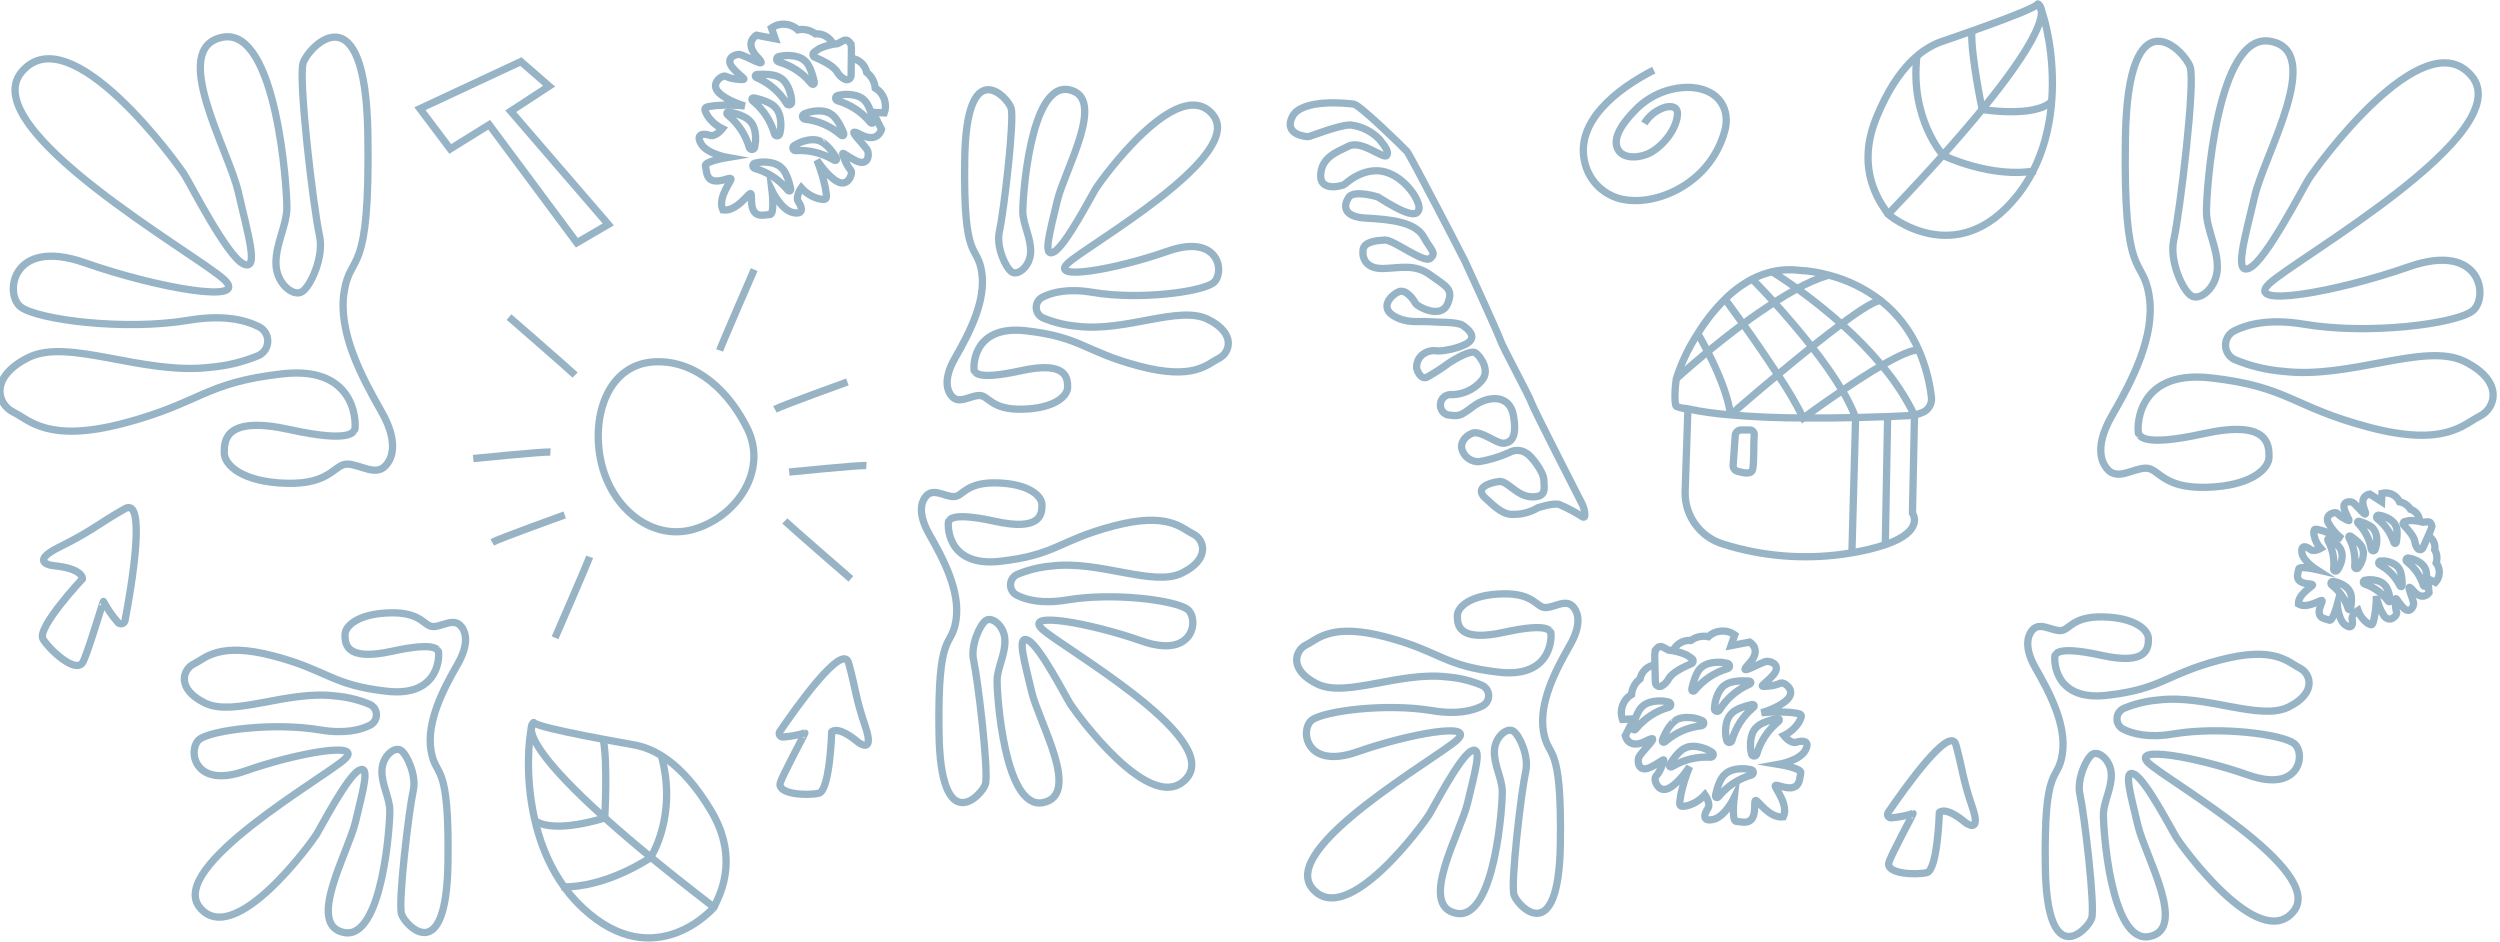
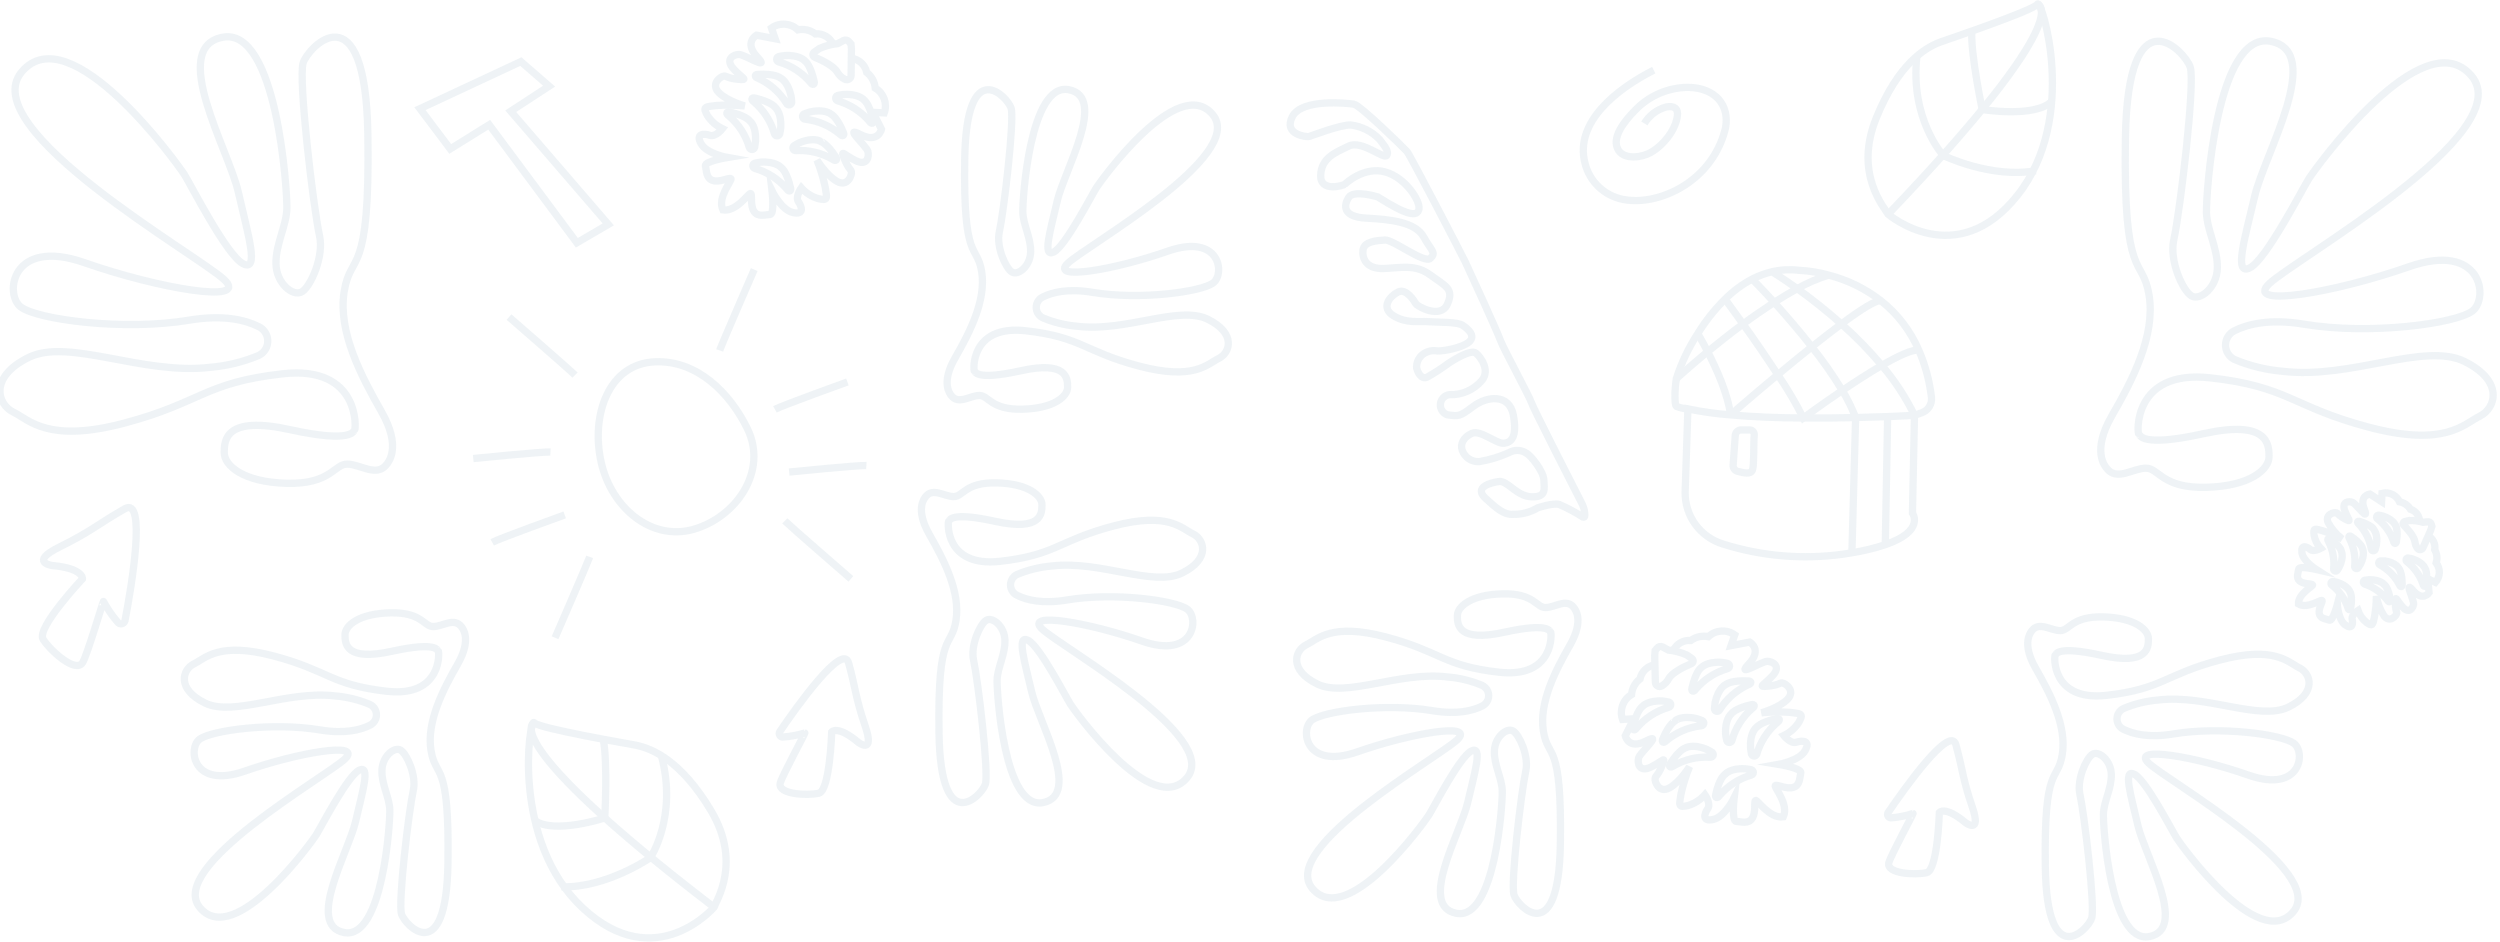
<svg xmlns="http://www.w3.org/2000/svg" id="Layer_1" data-name="Layer 1" width="479.41" height="180.58" viewBox="0 0 479.41 180.58">
  <defs>
-     <style>.cls-1,.cls-3,.cls-4{fill:none;stroke-miterlimit:10;stroke-width:1.4px;}.cls-1,.cls-3{stroke:#2f698d;}.cls-1,.cls-2,.cls-4{opacity:0.5;}.cls-4{stroke:#326a8a;}</style>
+     <style>.cls-1,.cls-3,.cls-4{fill:none;stroke-miterlimit:10;stroke-width:1.4px;}.cls-1,.cls-3{stroke:#2f698d;}.cls-1,.cls-2,.cls-4{opacity:0.08;}.cls-4{stroke:#326a8a;}</style>
  </defs>
  <path class="cls-1" d="M303.52,99.14a.25.25,0,0,0,.39-.22,5,5,0,0,0-.45-2.15c-.57-1.13-9.42-18.4-9.81-19.61s-5.47-10.55-5.89-11.82S281.71,51.73,281,50.25s-10.58-20.5-11.19-21.2-9-8.88-10.17-9.07-10-1.14-11.81,2.38,2.8,3.93,3.2,3.82,6.1-2.31,8-2.21a9.22,9.22,0,0,1,5.53,2.78c.79,1.09,1.88,2.2,1.37,3.05s-4.79-3-7.28-1.79-5.26,2.22-5.39,5.59,4.45,1.95,4.64,1.73,3.74-3.47,7.73-2.36,6.79,5.68,6.47,7.14-2.08,1.34-7.9-2.35c0,0-4.57-1.41-5.55.07s-1.29,3.76,3.34,4,9.42.76,11,3.58,2.47,3,1.32,4.12-7.12-3.59-8.72-3.5-4,.28-4.21,1.89.6,3.67,3.9,3.57,6.07-.92,9,1.24,4.59,2.62,3.29,5.58-5.78.44-6.07-.07-1.82-3-3.38-2.25-3.45,3-.91,4.55,4.73,1,6.75,1.15,5.52,0,6.55.71,2.53,2,1.22,3.16-5.1,1.81-6.05,1.74a3.63,3.63,0,0,0-2.91.71,3.07,3.07,0,0,0-1.11,2.61c.14.53.78,2.24,2,1.71a41.17,41.17,0,0,0,4.22-2.74c.85-.56,4.19-2.64,5.13-1.89s2.78,3.32,1.17,5.24a7.74,7.74,0,0,1-6.24,2.74,2,2,0,0,0-.42,3.86c2.22.3,2.33.4,5-1.61s6.93-2.46,7.69,1.7-.38,5.23-1.81,5.37-4.49-2.61-6.13-1.9-2.3,2.08-1.87,3.24a3.27,3.27,0,0,0,3.26,2.19,23.6,23.6,0,0,0,5.73-1.74,3.12,3.12,0,0,1,3.27.09c.88.4,3.35,3.53,3.4,5.18s.56,3.31-2.36,3.21-4.58-3.16-6.28-2.93-4.77,1.14-2.6,3.17,3.66,3.24,5.29,3.12a8.81,8.81,0,0,0,4.76-1.24s2.9-1,4.14-.65A31.29,31.29,0,0,1,303.52,99.14Z" />
  <g class="cls-2">
    <path class="cls-3" d="M362.07,41.08c-.64-1.2-6.63-7.73-2.26-18.48,4.21-10.34,9.28-13.42,12.3-14.55C372.9,7.76,390,2,390.72.8s7.95,21.72-3.8,36.6S362.07,41.08,362.07,41.08Z" />
    <path class="cls-3" d="M390.72.8s8.14,1.81-28.65,40.28" />
    <path class="cls-3" d="M378.12,6c-.22,4.5,2,15,2,15s10,1.64,13.3-1.53" />
    <path class="cls-3" d="M367.59,10.77c-1.35,12.08,5.07,19.06,5.07,19.06s9.28,4.47,17.72,2.9" />
  </g>
  <path class="cls-1" d="M315.33,23.67a7.1,7.1,0,0,1,4.19-3.16c1.63-.29,2.29.36,2.15,1.63-.29,2.65-2.52,5.59-5.07,7.07-1.72,1-5,1.46-6.22-.37-1.55-2.36,1.27-5.74,3-7.51a14.22,14.22,0,0,1,10.32-4.58c5.3.07,8,3.48,7.19,7.77a17.75,17.75,0,0,1-6.61,10.15c-3.34,2.59-8.44,4.45-13,3.58a9.37,9.37,0,0,1-7.35-7c-2-7.81,6.06-14.17,13.2-17.8" />
  <path class="cls-1" d="M366.85,156c.11,0-4.35,8.16-4.65,9.48-.46,2.11,5.19,2.35,7.28,1.86s2.42-11.53,2.42-11.53,1.06-1.35,5,1.93c0,0,3.18,2.45,1.31-3s-1.8-7.07-3.14-11.92c-1.09-3.95-9.8,8.3-13,13a.66.66,0,0,0,.7,1A18.15,18.15,0,0,0,366.85,156Z" />
  <path class="cls-1" d="M154.34,140.56c.12,0-4.43,8.31-4.73,9.65-.47,2.15,5.28,2.39,7.41,1.9s2.47-11.75,2.47-11.75,1.08-1.37,5.11,2c0,0,3.22,2.49,1.32-3.1s-1.82-7.2-3.19-12.14c-1.11-4-10,8.45-13.22,13.21a.68.68,0,0,0,.71,1A19.16,19.16,0,0,0,154.34,140.56Z" />
  <polygon class="cls-1" points="116.65 43.03 110.62 46.55 93.81 23.92 86.34 28.56 80.53 20.84 99.88 11.81 105.3 16.52 97.94 21.33 116.65 43.03" />
  <path class="cls-1" d="M403.93,89.73c-.26-.36-2.84-3.26,1.05-10s8.39-15.33,7.14-23.09-5-2.05-4.54-30.23S419,9.8,420,12.85s-1.93,27.6-3.15,33.16c-.87,4,1.68,9.66,3.36,10.71s4.93-1.57,5-5.35-2-7.24-2.09-10.6S425,5.94,435.42,7.92s-1.16,21.62-3.05,29.7-4.09,15.32-.94,13.75,10.07-15.12,11.33-17.11,21.89-30.65,31.17-19.73-33.84,35.16-38.78,39.88,12.7,1.68,26.77-3.25,15.42,6.08,12.17,8.5-19.73,4.62-32.22,2.52c-6.68-1.12-10.89,0-13.37,1.24a3.07,3.07,0,0,0,0,5.52,30.47,30.47,0,0,0,9.25,2.26c12.91,1.58,27.18-5.66,34.84-1.89s6,9,2.94,10.5-6.61,6-21.31,2.1-15.32-7.77-30.33-9.45-14.06,10.81-13.75,10.81,0,2.63,12.39-.1,12.59,2,12.59,4.41-3.57,5.66-12.07,5.87-9-3.67-11.54-3.67S405.87,92.4,403.93,89.73Z" />
  <path class="cls-1" d="M301.83,116.55c.19.25,2,2.33-.75,7.14s-6,11-5.11,16.54,3.56,1.46,3.25,21.65-8.21,11.91-8.89,9.73,1.38-19.77,2.26-23.75c.62-2.83-1.21-6.92-2.41-7.67s-3.53,1.13-3.61,3.83,1.43,5.19,1.51,7.6-1.36,24.95-8.8,23.52.83-15.48,2.18-21.27,2.93-11,.68-9.85-7.22,10.83-8.12,12.26-15.68,21.95-22.33,14.13,24.24-25.18,27.78-28.57-9.1-1.2-19.17,2.33-11.05-4.36-8.72-6.09,14.13-3.3,23.08-1.8c4.78.8,7.8,0,9.57-.89a2.19,2.19,0,0,0,0-3.95,21.51,21.51,0,0,0-6.62-1.62c-9.25-1.13-19.47,4.05-25,1.35s-4.29-6.47-2.11-7.52,4.74-4.28,15.27-1.5,11,5.56,21.72,6.76,10.08-7.74,9.85-7.74,0-1.88-8.87.07-9-1.42-9-3.15,2.55-4.06,8.64-4.21,6.47,2.63,8.27,2.63S300.44,114.63,301.83,116.55Z" />
  <path class="cls-1" d="M389.6,121c-.18.26-2,2.33.76,7.14s6,11,5.11,16.54-3.56,1.47-3.25,21.65,8.21,11.92,8.89,9.74-1.38-19.78-2.26-23.76c-.62-2.82,1.21-6.92,2.41-7.67s3.53,1.13,3.61,3.84-1.43,5.18-1.51,7.59,1.35,24.95,8.8,23.53-.83-15.49-2.18-21.28-2.93-11-.68-9.84,7.22,10.82,8.12,12.25,15.67,21.95,22.33,14.13S415.5,149.69,412,146.31s9.1-1.21,19.17,2.33,11.05-4.36,8.72-6.09-14.13-3.31-23.08-1.81c-4.78.81-7.8,0-9.58-.88a2.21,2.21,0,0,1,0-4,21.81,21.81,0,0,1,6.62-1.62c9.25-1.13,19.47,4.06,25,1.35s4.28-6.46,2.1-7.52-4.73-4.28-15.26-1.5-11,5.56-21.72,6.77-10.08-7.75-9.85-7.75,0-1.88,8.87.08,9-1.43,9-3.16-2.56-4.06-8.65-4.21-6.46,2.63-8.27,2.63S391,119.09,389.6,121Z" />
  <g class="cls-2">
    <path class="cls-3" d="M317.33,126.61a9.39,9.39,0,0,1,.06-1.83l.38-.48a.86.86,0,0,1,1.08-.23l1.08.59a11.6,11.6,0,0,1,3.5.93c.37.23.71.48,1,.69a.56.56,0,0,1-.12,1c-1.31.55-3.67,1.67-4.32,2.89a3.42,3.42,0,0,1-1.34,1.38.82.82,0,0,1-1.21-.7Z" />
    <path class="cls-3" d="M324.45,132c-.14.61.33.75.68.22a12.59,12.59,0,0,1,6.16-4,.52.52,0,0,0,0-1,9.44,9.44,0,0,0-1.19-.21c-2.87-.17-3.84,1-3.92,1.07S325.17,128.8,324.45,132Z" />
    <path class="cls-3" d="M335.28,130.59c.63,0,.63.52,0,.71a12.63,12.63,0,0,0-5.52,4.83.53.53,0,0,1-1-.23c0-.14.1-1,.14-1.2.63-2.81,2-3.42,2.11-3.47S332.05,130.41,335.28,130.59Z" />
    <path class="cls-3" d="M335.85,135.13c.61-.15.75.32.22.67a12.61,12.61,0,0,0-3.94,6.17.52.52,0,0,1-1,.06,10.13,10.13,0,0,1-.21-1.19c-.19-2.88,1-3.85,1.06-3.93S332.69,135.85,335.85,135.13Z" />
    <path class="cls-3" d="M340.66,137.82c.62-.14.75.33.22.67a12.56,12.56,0,0,0-4,6.14.53.53,0,0,1-1,0,11.89,11.89,0,0,1-.19-1.19c-.16-2.87,1-3.84,1.09-3.91S337.5,138.51,340.66,137.82Z" />
    <path class="cls-3" d="M318.84,141.76c-.23.59.2.8.63.33a12.6,12.6,0,0,1,6.73-2.91.52.52,0,0,0,.21-1c-.13-.07-1-.35-1.14-.4-2.81-.63-4,.38-4,.42S320.06,138.76,318.84,141.76Z" />
    <path class="cls-3" d="M320.28,146.48c-.33.53.06.81.56.43a12.53,12.53,0,0,1,7.13-1.7.52.52,0,0,0,.38-.92,11.46,11.46,0,0,0-1.06-.59c-2.65-1.12-4-.31-4.05-.29S322,143.73,320.28,146.48Z" />
    <path class="cls-3" d="M329,152.4c-.14.61.33.75.68.23a12.52,12.52,0,0,1,6.16-4,.53.53,0,0,0,.06-1,10,10,0,0,0-1.2-.2c-2.87-.18-3.84,1-3.92,1.07S329.69,149.25,329,152.4Z" />
    <path class="cls-3" d="M313.15,139.42c-.14.61.32.75.67.22a12.58,12.58,0,0,1,6.17-4,.52.52,0,0,0,.05-1,9.44,9.44,0,0,0-1.19-.21c-2.87-.17-3.85,1-3.92,1.07S313.87,136.26,313.15,139.42Z" />
    <path class="cls-3" d="M320.83,124.82a3.42,3.42,0,0,1,3.41-2,4.27,4.27,0,0,1,3.36-.73,4,4,0,0,1,5.06-.34l-.71,2.06,3.57-.68s2.5,1.38-.14,4.17,2.43-.48,3.49-.48,2.76.91,1.05,2.76-3,2.2-.89,2,2.15-.65,2.75-.61,2.61,1.48,1,3.13-5,2.59-5,2.59a31.73,31.73,0,0,1,5.5-.08c2.14.26,2.62.21,1.68,1.9a7,7,0,0,1-2.89,2.54s1.3,1.65,2.41,1.28,2.78-.37,1.69,1.59-5.07,2.66-5.07,2.66,4.47.73,4.23,1.63-.1,2.38-1.45,2.78-3.12-.63-3.44-.35,2.65,3.54,1.54,6c-2.68.39-5-3.38-5.34-3.14s.14,2.22-.62,3.41-2.14.63-3.07.61-.4-4.52-.4-4.52-1.77,3.64-4,4.14-1.72-1.11-1.06-2.07-.55-2.67-.55-2.67a6.93,6.93,0,0,1-3.25,2.07c-1.88.44-1.7,0-1.35-2.14A31.13,31.13,0,0,1,324,147s-1.86,3-3.88,4.1-2.86-1.25-2.73-1.85.55-.49,1.35-2.47.12-.81-2.14.31-2.66-.75-2.37-1.77,4.86-5,1.44-3.23-4-1-4-1l1.64-3.25-2.17.12a4,4,0,0,1,1.73-4.77,4.26,4.26,0,0,1,1.63-3,3.42,3.42,0,0,1,2.92-2.71" />
  </g>
  <g class="cls-2">
    <path class="cls-3" d="M163.26,10.29a9.35,9.35,0,0,0-.06-1.83L162.81,8a.85.85,0,0,0-1.07-.22l-1.08.58a12,12,0,0,0-3.51.93c-.36.24-.7.48-1,.7a.56.56,0,0,0,.12,1c1.31.54,3.67,1.67,4.32,2.89A3.26,3.26,0,0,0,162,15.19a.82.82,0,0,0,1.21-.7Z" />
    <path class="cls-3" d="M156.13,15.63c.14.61-.32.75-.67.23a12.51,12.51,0,0,0-6.17-4,.53.53,0,0,1,0-1,10.17,10.17,0,0,1,1.19-.2c2.88-.18,3.85,1,3.93,1.07S155.42,12.48,156.13,15.63Z" />
    <path class="cls-3" d="M145.31,14.27c-.63,0-.63.52,0,.71a12.46,12.46,0,0,1,5.51,4.82.52.52,0,0,0,1-.22,11,11,0,0,0-.13-1.2c-.63-2.81-2-3.42-2.11-3.48S148.54,14.08,145.31,14.27Z" />
    <path class="cls-3" d="M144.74,18.8c-.61-.14-.75.32-.23.67a12.59,12.59,0,0,1,4,6.18.52.52,0,0,0,1,.05,9.44,9.44,0,0,0,.21-1.19c.18-2.87-1-3.85-1.06-3.92S147.89,19.53,144.74,18.8Z" />
    <path class="cls-3" d="M139.92,21.49c-.61-.13-.74.33-.22.68a12.45,12.45,0,0,1,4,6.14.53.53,0,0,0,1,0c0-.14.18-1,.19-1.19.16-2.88-1-3.84-1.1-3.92S143.09,22.19,139.92,21.49Z" />
    <path class="cls-3" d="M161.75,25.44c.23.58-.2.79-.63.33a12.56,12.56,0,0,0-6.73-2.91.53.53,0,0,1-.21-1c.13-.06.95-.35,1.14-.39,2.81-.64,4,.38,4.05.42S160.53,22.44,161.75,25.44Z" />
    <path class="cls-3" d="M160.3,30.15c.34.54-.05.82-.56.44a12.55,12.55,0,0,0-7.12-1.71.52.52,0,0,1-.38-.92,11.46,11.46,0,0,1,1.06-.59c2.65-1.11,4-.31,4-.28S158.58,27.41,160.3,30.15Z" />
    <path class="cls-3" d="M151.61,36.08c.14.61-.32.75-.67.22a12.58,12.58,0,0,0-6.17-4,.52.52,0,0,1-.05-1c.14-.05,1-.19,1.19-.21,2.88-.17,3.85,1,3.93,1.07S150.89,32.92,151.61,36.08Z" />
    <path class="cls-3" d="M167.44,23.09c.14.61-.32.75-.67.23a12.6,12.6,0,0,0-6.17-4,.53.53,0,0,1,0-1,9.5,9.5,0,0,1,1.19-.2c2.87-.18,3.85,1,3.92,1.07S166.72,19.94,167.44,23.09Z" />
    <path class="cls-3" d="M159.76,8.49a3.42,3.42,0,0,0-3.41-2A4.24,4.24,0,0,0,153,5.72a4,4,0,0,0-5.06-.35l.71,2.06-3.58-.68s-2.49,1.39.15,4.18-2.43-.49-3.5-.49-2.75.92-1.05,2.77,3,2.19.89,2-2.14-.66-2.74-.62-2.61,1.49-1,3.14,5,2.59,5,2.59a31.73,31.73,0,0,0-5.5-.08c-2.14.26-2.62.21-1.68,1.89a7,7,0,0,0,2.89,2.55s-1.3,1.65-2.41,1.27-2.78-.37-1.69,1.59,5.07,2.66,5.07,2.66-4.48.73-4.23,1.63.1,2.39,1.45,2.79,3.11-.64,3.44-.36-2.66,3.54-1.54,6c2.68.39,5-3.38,5.34-3.15s-.14,2.23.62,3.41,2.14.63,3.07.62.4-4.52.4-4.52,1.77,3.64,4,4.14,1.72-1.12,1.06-2.07.55-2.67.55-2.67a6.93,6.93,0,0,0,3.25,2.07c1.88.44,1.7,0,1.35-2.14a31.36,31.36,0,0,0-1.6-5.26s1.86,3,3.88,4.11,2.86-1.26,2.73-1.85-.55-.49-1.35-2.47-.12-.82,2.14.31,2.66-.75,2.36-1.78-4.85-5-1.43-3.22,4.05-1,4.05-1l-1.65-3.25,2.18.11a4,4,0,0,0-1.73-4.76,4.27,4.27,0,0,0-1.63-3,3.44,3.44,0,0,0-2.92-2.71" />
  </g>
  <g class="cls-2">
    <path class="cls-3" d="M323.68,78.42l-.53,15.84a10.24,10.24,0,0,0,7.29,10.08,52.61,52.61,0,0,0,23,1.93l1.69-.27a40.37,40.37,0,0,0,6.4-1.55c7.7-2.64,5.21-6.06,5.21-6.06l.39-18.75s-2,.12-5.16.25c-1.72.06-3.8.13-6.11.18-3.06.08-6.5.11-10.06.08-4.69,0-9.55-.2-13.95-.59A66.8,66.8,0,0,1,323.68,78.42Z" />
    <polyline class="cls-3" points="361.98 79.88 361.98 79.89 361.53 104.45 361.53 104.46" />
    <path class="cls-3" d="M333.91,82.45h1.6a.87.87,0,0,1,.89.94c-.16,1.82,0,5.85-.34,6.74s-1.67.56-2.83.26a1.13,1.13,0,0,1-.88-1.18l.41-5.72A1.13,1.13,0,0,1,333.91,82.45Z" />
    <path class="cls-3" d="M339.81,52.11s1.94,1.17,4.84,3.24a104.19,104.19,0,0,1,8.46,6.77,74.1,74.1,0,0,1,7.75,7.95,45.2,45.2,0,0,1,6.27,9.57l1.37-.48a2.8,2.8,0,0,0,1.88-3,32.1,32.1,0,0,0-2.42-9,24.35,24.35,0,0,0-7.23-9.46,27.43,27.43,0,0,0-10.05-4.94,25.94,25.94,0,0,0-5.66-.92,15,15,0,0,0-5.21.27,16.73,16.73,0,0,0-3.79,1.4,21.77,21.77,0,0,0-5.21,3.85,35,35,0,0,0-5.23,6.6,36,36,0,0,0-4.12,8.65c-.37,2.37-.33,5,0,5.31a7,7,0,0,0,2.22.5" />
    <path class="cls-3" d="M336,53.51s1.75,1.75,4.22,4.47c2.08,2.31,4.69,5.3,7.21,8.52a79.92,79.92,0,0,1,5.85,8.37,31.86,31.86,0,0,1,2.56,5.2L355.13,106" />
    <path class="cls-3" d="M330.81,57.36s1.44,2,3.45,4.78,4.44,6.33,6.65,9.71a69.59,69.59,0,0,1,4.89,8.3s3.36-2.48,7.5-5.28c2.43-1.64,5.12-3.38,7.56-4.8,3.15-1.82,5.88-3.1,7.1-2.91" />
    <path class="cls-3" d="M325.59,64s.83,1.4,1.9,3.48c1.68,3.27,3.92,8.23,4.36,12.12" />
    <path class="cls-3" d="M321.46,72.61s2.43-2.2,6-5.17c2-1.62,4.3-3.46,6.77-5.3,1.93-1.43,4-2.85,6-4.16,1.48-.95,3-1.85,4.41-2.63a30.45,30.45,0,0,1,6-2.59" />
    <path class="cls-3" d="M331.85,79.56s4-3.51,9.06-7.71c2.08-1.73,4.33-3.58,6.54-5.35,2-1.56,3.89-3.07,5.66-4.38,3.77-2.8,6.78-4.71,7.62-4.42" />
  </g>
  <path class="cls-4" d="M115.28,88.63c-2-8.88,1.33-18.91,10.39-19.25,8-.31,14.3,5.92,17.68,12.88,3.93,8.13-2.19,16.93-10.37,19.25C125,103.77,117.28,97.5,115.28,88.63Z" />
  <path class="cls-4" d="M138,67.2c.45-1.29,6.63-15.5,6.63-15.5" />
  <path class="cls-4" d="M150.5,99.89c1,1,12.67,11.12,12.67,11.12" />
  <path class="cls-4" d="M148.6,78.5c1.3-.72,13.9-5.26,13.9-5.26" />
  <path class="cls-4" d="M166.14,89.27c-1.48-.09-14.81,1.25-14.81,1.25" />
  <path class="cls-4" d="M110.28,71.93c-1-1-12.67-11.13-12.67-11.13" />
  <path class="cls-4" d="M113.08,106.79c-.46,1.3-6.64,15.51-6.64,15.51" />
  <path class="cls-4" d="M105.56,86.68c-1.48-.09-14.81,1.25-14.81,1.25" />
  <path class="cls-4" d="M94.39,104c1.3-.72,13.9-5.26,13.9-5.26" />
  <g class="cls-2">
    <path class="cls-3" d="M136.91,174c.45-1.29,5.37-8.66-.6-18.61-5.74-9.57-11.23-11.83-14.39-12.49-.82-.17-18.6-3.2-19.49-4.31s-4.53,22.68,9.37,35.58S136.91,174,136.91,174Z" />
    <path class="cls-3" d="M102.43,138.56s-7.77,3,34.48,35.41" />
    <path class="cls-3" d="M115.67,141.74c.9,4.41.3,15.11.3,15.11s-9.6,3.15-13.37.53" />
    <path class="cls-3" d="M126.81,144.86c3.19,11.73-2.09,19.62-2.09,19.62s-8.48,5.84-17.06,5.58" />
  </g>
  <path class="cls-1" d="M182.38,75.8c-.18-.26-2-2.33.76-7.14s6-11,5.11-16.54-3.56-1.47-3.25-21.65,8.21-11.92,8.89-9.74-1.38,19.78-2.26,23.76c-.62,2.82,1.21,6.91,2.41,7.67s3.53-1.13,3.6-3.84-1.42-5.18-1.5-7.59,1.35-24.95,8.8-23.53-.83,15.49-2.18,21.27-2.93,11-.68,9.85,7.22-10.82,8.12-12.25,15.67-22,22.33-14.13S208.28,47.12,204.75,50.5s9.1,1.21,19.17-2.33,11.05,4.36,8.72,6.09-14.13,3.31-23.08,1.81c-4.78-.81-7.8,0-9.58.88a2.21,2.21,0,0,0,0,4,21.81,21.81,0,0,0,6.62,1.62c9.25,1.13,19.47-4.06,25-1.35s4.28,6.46,2.1,7.52S229,73,218.43,70.2s-11-5.56-21.72-6.77-10.08,7.75-9.85,7.75,0,1.88,8.87-.08,9,1.43,9,3.16-2.56,4.06-8.65,4.21-6.46-2.63-8.27-2.63S183.77,77.72,182.38,75.8Z" />
  <path class="cls-1" d="M74.19,89c.26-.36,2.84-3.25-1-10S64.75,63.66,66,55.89s5-2,4.54-30.23S59.08,9,58.13,12.07s1.93,27.61,3.15,33.17c.87,3.94-1.68,9.65-3.36,10.7s-4.93-1.57-5-5.35,2-7.24,2.09-10.6S53.1,5.16,42.7,7.14s1.16,21.62,3,29.7,4.09,15.32.94,13.75S36.62,35.48,35.36,33.48,13.47,2.83,4.19,13.75,38,48.91,43,53.63s-12.7,1.68-26.77-3.25S.78,56.47,4,58.88,23.76,63.5,36.25,61.4c6.68-1.12,10.89,0,13.37,1.24a3.07,3.07,0,0,1,0,5.52,30.71,30.71,0,0,1-9.25,2.27C27.43,72,13.16,64.76,5.5,68.54s-6,9-2.94,10.49,6.61,6,21.31,2.1,15.32-7.77,30.33-9.45S68.26,82.49,68,82.49s0,2.63-12.39-.1S43,84.38,43,86.8,46.54,92.47,55,92.68,64.06,89,66.58,89,72.25,91.63,74.19,89Z" />
  <path class="cls-1" d="M177.45,95.31c-.18.26-2,2.33.75,7.14s6,11,5.12,16.54-3.56,1.47-3.25,21.65,8.21,11.92,8.89,9.74-1.39-19.77-2.26-23.76c-.62-2.82,1.21-6.91,2.41-7.66s3.53,1.12,3.6,3.83-1.42,5.19-1.5,7.59,1.35,25,8.8,23.53-.83-15.48-2.18-21.27-2.94-11-.68-9.85,7.22,10.83,8.12,12.25,15.67,22,22.33,14.14S203.35,124,199.82,120.61s9.09-1.2,19.17,2.33,11-4.36,8.72-6.09-14.13-3.31-23.08-1.8c-4.78.8-7.8,0-9.58-.89a2.21,2.21,0,0,1,0-4,22.11,22.11,0,0,1,6.62-1.62c9.24-1.13,19.47,4.06,25,1.35s4.28-6.46,2.1-7.51-4.73-4.29-15.26-1.51-11,5.57-21.73,6.77-10.07-7.74-9.84-7.74,0-1.88,8.87.07,9-1.43,9-3.16-2.56-4.06-8.65-4.21-6.46,2.63-8.27,2.63S178.84,93.4,177.45,95.31Z" />
  <path class="cls-1" d="M88.52,120.23c.18.26,2,2.33-.76,7.14s-6,11-5.11,16.54,3.56,1.47,3.25,21.65S77.69,177.48,77,175.3s1.38-19.77,2.26-23.76c.62-2.82-1.21-6.91-2.41-7.67s-3.53,1.13-3.61,3.84,1.43,5.19,1.51,7.59S73.4,180.25,66,178.83s.83-15.48,2.18-21.27,2.93-11,.68-9.85S61.6,158.53,60.7,160,45,181.91,38.37,174.1s24.25-25.19,27.78-28.57-9.1-1.2-19.17,2.33-11-4.36-8.72-6.09,14.13-3.31,23.08-1.8c4.78.8,7.8,0,9.58-.89a2.21,2.21,0,0,0,0-4,21.81,21.81,0,0,0-6.62-1.62c-9.25-1.13-19.47,4.06-25,1.35s-4.28-6.46-2.1-7.51,4.73-4.29,15.26-1.51,11,5.56,21.72,6.77,10.08-7.75,9.85-7.75,0-1.87-8.87.08-9-1.43-9-3.16,2.56-4.06,8.65-4.21,6.46,2.63,8.27,2.63S87.12,118.31,88.52,120.23Z" />
  <path class="cls-1" d="M19.84,115.34c-.06-.12-3.14,10.38-4,11.72-1.36,2.13-6.25-2.35-7.58-4.48S15.81,111,15.81,111s.24-2-5.76-2.55c0,0-4.66-.59,1.44-3.6s7.34-4.39,12.47-7.3c4.18-2.37,1.26,15,0,21.51a.79.79,0,0,1-1.4.24A22.09,22.09,0,0,1,19.84,115.34Z" />
  <g class="cls-2">
    <path class="cls-3" d="M465.89,102.21a7.19,7.19,0,0,0,.46-1.27l-.13-.44a.61.61,0,0,0-.67-.44l-.9.09a8.63,8.63,0,0,0-2.65-.33c-.32.06-.62.13-.87.2a.41.41,0,0,0-.18.69c.74.74,2,2.16,2.15,3.18a2.44,2.44,0,0,0,.53,1.31.6.6,0,0,0,1-.15Z" />
    <path class="cls-3" d="M459.54,103.89c-.08.45-.43.42-.52,0a9.33,9.33,0,0,0-3.12-4.41.38.38,0,0,1,.24-.69,6.23,6.23,0,0,1,.87.19c2,.67,2.35,1.75,2.38,1.81S459.92,101.53,459.54,103.89Z" />
    <path class="cls-3" d="M452.52,100c-.44-.15-.57.17-.22.47a9.18,9.18,0,0,1,2.43,4.83.39.39,0,0,0,.73.11,8.12,8.12,0,0,0,.24-.86c.35-2.09-.45-2.9-.48-3S454.78,100.72,452.52,100Z" />
    <path class="cls-3" d="M450.88,102.89c-.38-.26-.61,0-.34.4a9.37,9.37,0,0,1,1,5.31.38.38,0,0,0,.66.31,7.45,7.45,0,0,0,.47-.75c.93-1.91.39-2.91.37-3S452.83,104.26,450.88,102.89Z" />
    <path class="cls-3" d="M446.84,103.4c-.38-.26-.6,0-.34.4a9.27,9.27,0,0,1,1,5.3.39.39,0,0,0,.67.3,6.64,6.64,0,0,0,.46-.76c.9-1.92.35-2.91.34-3S448.81,104.75,446.84,103.4Z" />
    <path class="cls-3" d="M460.65,112.14c0,.46-.35.48-.52,0a9.21,9.21,0,0,0-3.79-3.85.39.39,0,0,1,.13-.72,6.93,6.93,0,0,1,.89,0c2.09.34,2.6,1.36,2.64,1.41S460.65,109.75,460.65,112.14Z" />
    <path class="cls-3" d="M458.36,115c.08.46-.26.54-.5.14a9.25,9.25,0,0,0-4.4-3.14.39.39,0,0,1,0-.73,7.55,7.55,0,0,1,.88-.11c2.13,0,2.8.88,2.85.93S458,112.61,458.36,115Z" />
    <path class="cls-3" d="M450.78,116.6c-.07.45-.42.42-.52,0a9.23,9.23,0,0,0-3.11-4.41.38.38,0,0,1,.24-.69,6.55,6.55,0,0,1,.87.19c2,.67,2.35,1.76,2.38,1.81S451.17,114.24,450.78,116.6Z" />
    <path class="cls-3" d="M465.19,112.11c-.07.46-.43.43-.52,0a9.28,9.28,0,0,0-3.12-4.41.39.39,0,0,1,.24-.7c.11,0,.74.15.87.19,2,.68,2.35,1.76,2.39,1.82S465.57,109.76,465.19,112.11Z" />
    <path class="cls-3" d="M464,100a2.51,2.51,0,0,0-1.76-2.34,3.11,3.11,0,0,0-2.09-1.43,2.94,2.94,0,0,0-3.37-1.63l-.08,1.6-2.25-1.46s-2.09.26-1.06,2.9-1.53-1-2.26-1.3-2.13-.14-1.48,1.6,1.45,2.33.06,1.59-1.28-1.05-1.7-1.19-2.19.29-1.57,1.86a9.86,9.86,0,0,0,2.71,3.16,22.79,22.79,0,0,0-3.73-1.57c-1.53-.42-1.85-.59-1.67.82a5.18,5.18,0,0,0,1.27,2.55s-1.35.76-2,.2-1.8-1-1.6.61,2.73,3.23,2.73,3.23-3.26-.75-3.34-.06-.59,1.65.21,2.3,2.31.43,2.45.71-2.79,1.68-2.71,3.67c1.72,1,4.34-.92,4.52-.66s-.72,1.48-.53,2.5,1.29,1,1.94,1.27,1.52-3,1.52-3,.2,3,1.55,3.93,1.49-.29,1.3-1.12,1.12-1.67,1.12-1.67a5.14,5.14,0,0,0,1.65,2.31c1.16.82,1.16.47,1.51-1.09a22.67,22.67,0,0,0,.36-4,9.87,9.87,0,0,0,1.52,3.88c1.09,1.29,2.3-.07,2.37-.51s-.24-.48-.24-2.06.15-.59,1.38.8,2,.23,2.11-.55-1.93-4.75-.09-2.6,3.05.42,3.05.42l-.22-2.67,1.45.68a2.94,2.94,0,0,0,.14-3.74,3.13,3.13,0,0,0-.28-2.51,2.52,2.52,0,0,0-1.24-2.66" />
  </g>
</svg>
